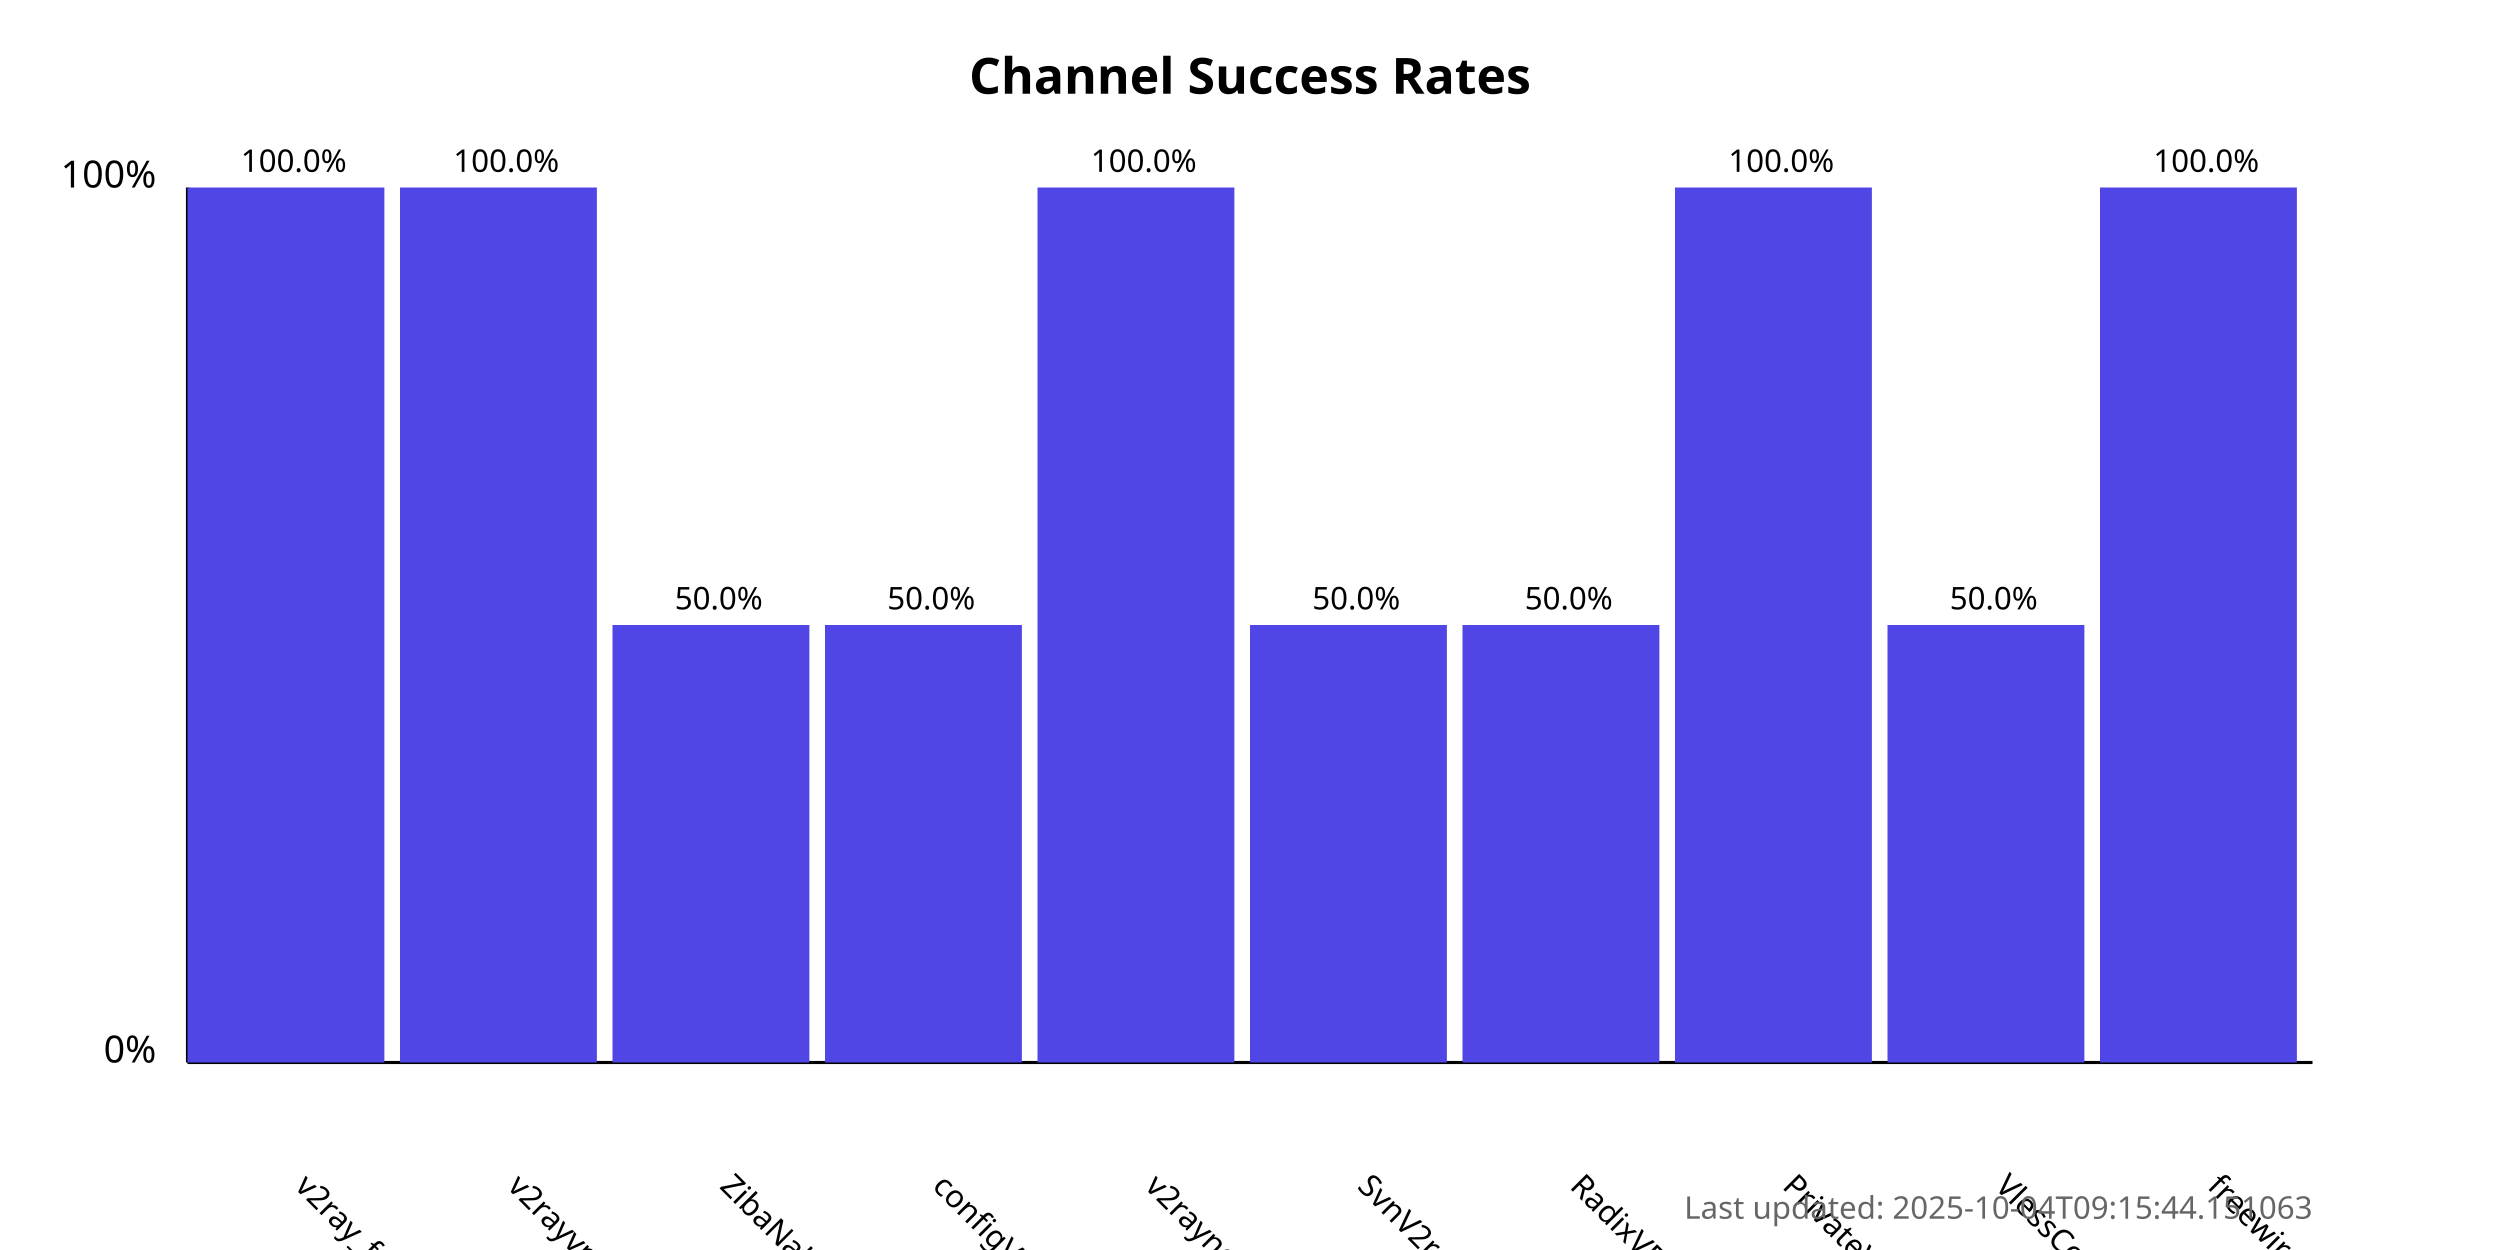
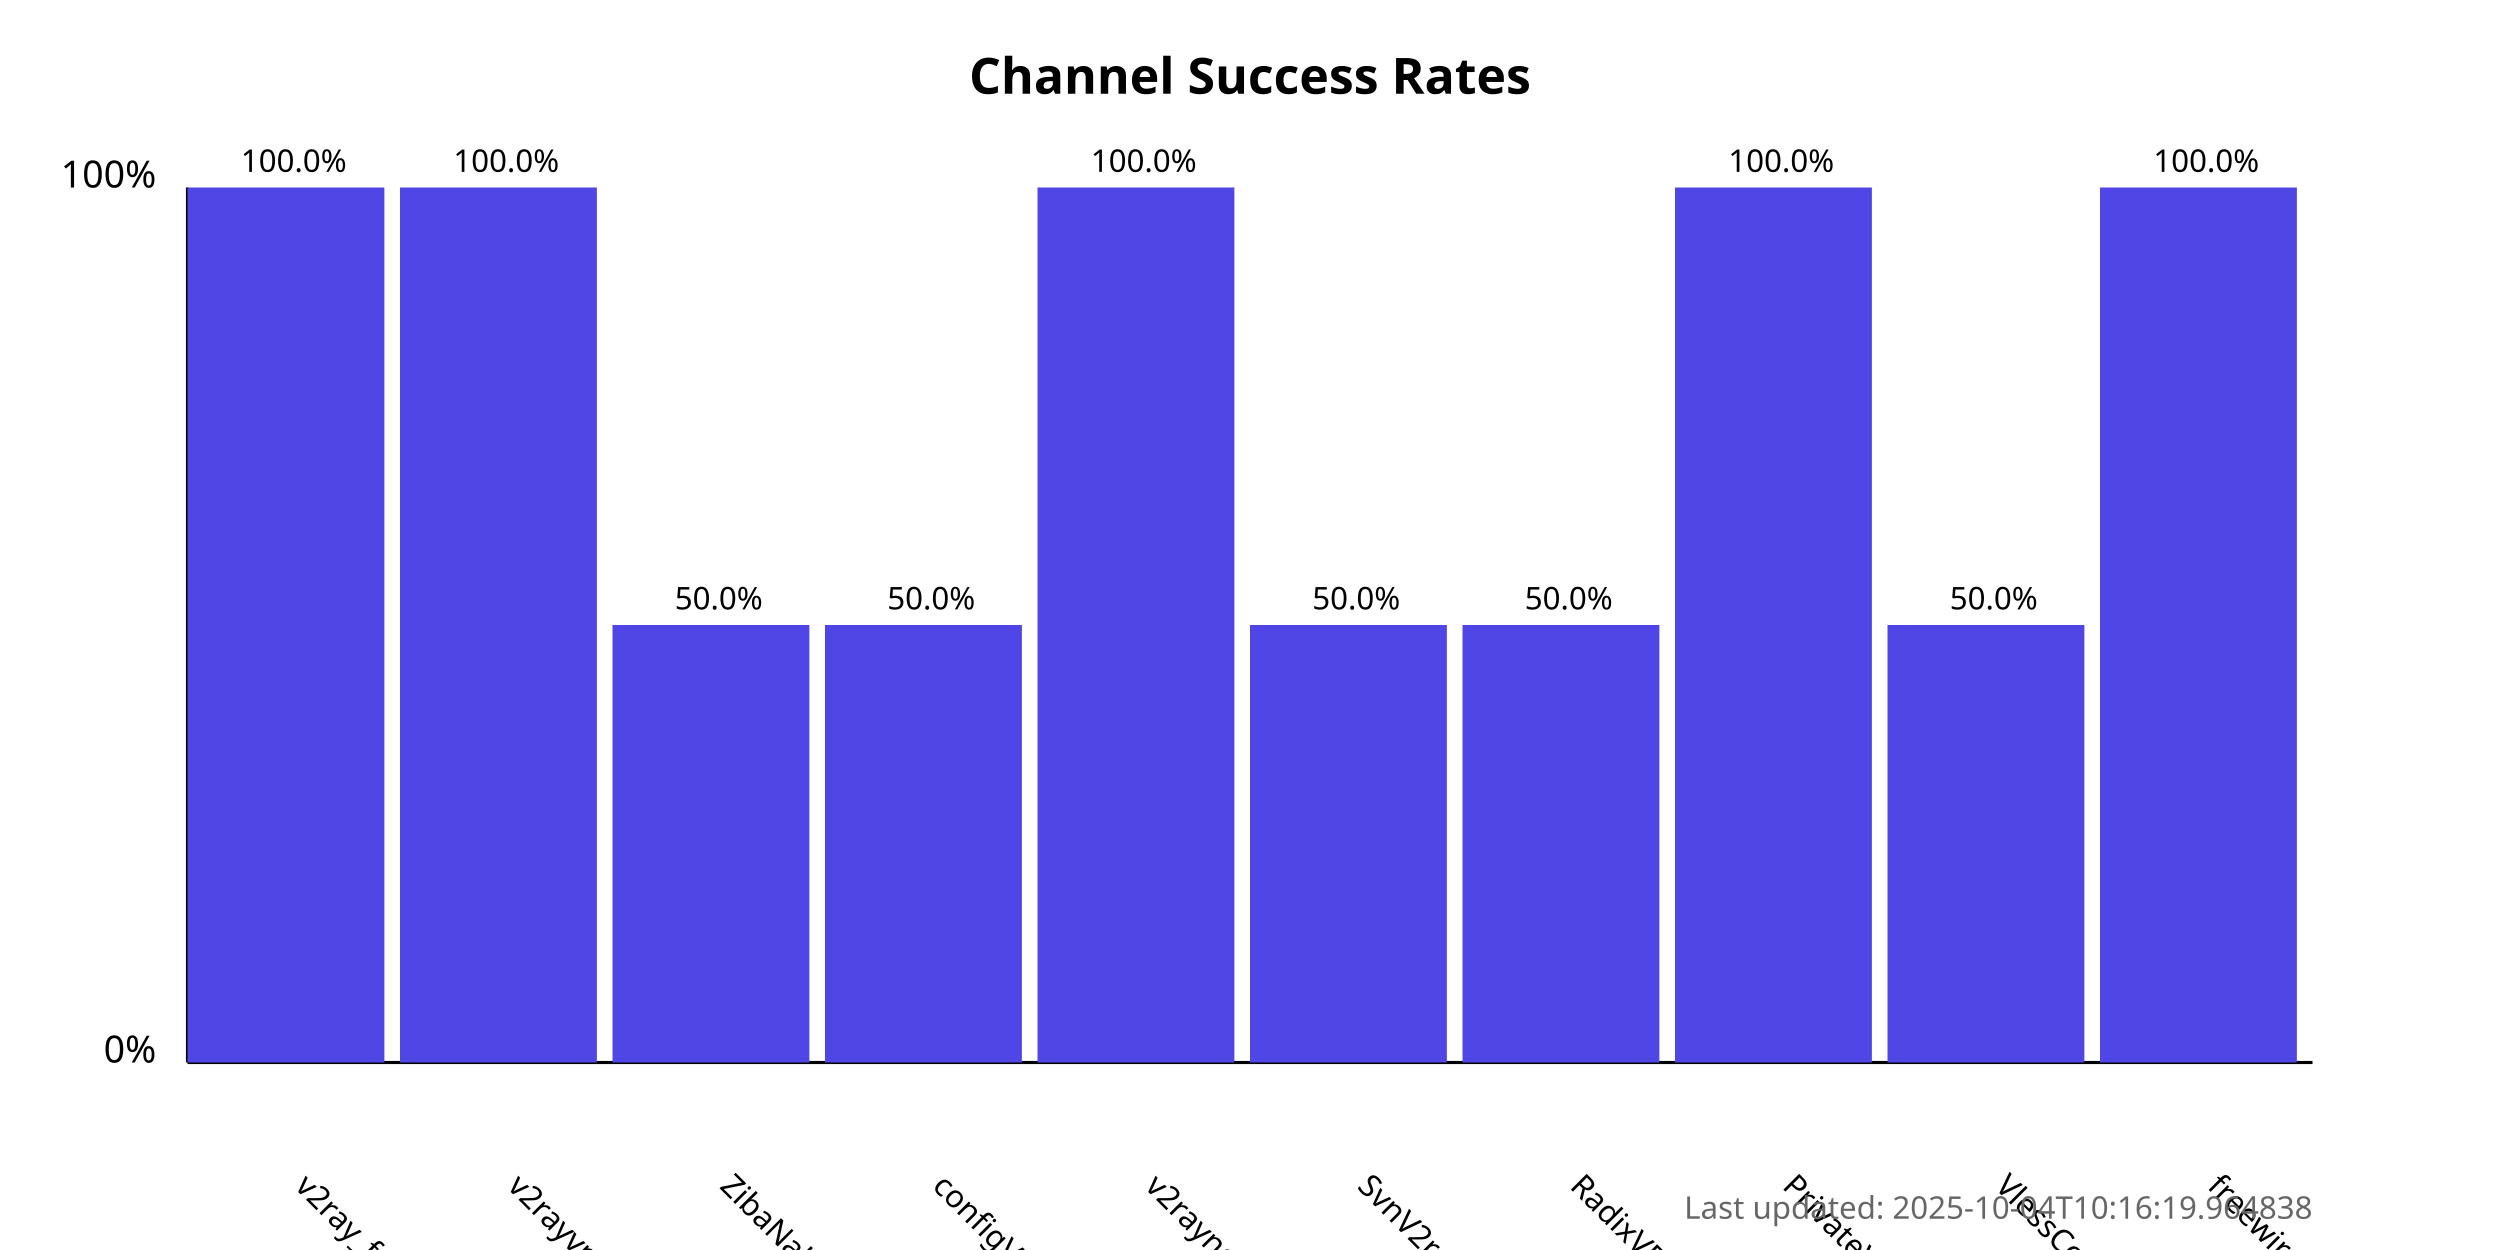
<svg xmlns="http://www.w3.org/2000/svg" width="800" height="400">
  <style>
            .chart-title { font: bold 16px sans-serif; }
            .axis-label { font: 12px sans-serif; }
            .tick-label { font: 10px sans-serif; }
            .bar { fill: #4f46e5; }
            .bar:hover { fill: #6366f1; }
            .timestamp { font: 10px sans-serif; fill: #666; }
        </style>
  <text x="400.0" y="30" text-anchor="middle" class="chart-title">
            Channel Success Rates
        </text>
  <line x1="60" y1="340" x2="60" y2="60" stroke="black" stroke-width="1" />
  <line x1="60" y1="340" x2="740" y2="340" stroke="black" stroke-width="1" />
  <text x="50" y="340" text-anchor="end" class="axis-label">0%</text>
  <text x="50" y="60" text-anchor="end" class="axis-label">100%</text>
  <g>
    <rect x="60" y="60.0" width="63.0" height="280.0" class="bar" />
    <text x="94.0" y="380" transform="rotate(45, 94.0, 380)" text-anchor="start" class="tick-label">
                v2ray_free_conf
            </text>
    <text x="94.0" y="55.0" text-anchor="middle" class="tick-label">
                100.0%
            </text>
  </g>
  <g>
    <rect x="128.0" y="60.0" width="63.0" height="280.0" class="bar" />
    <text x="162.0" y="380" transform="rotate(45, 162.0, 380)" text-anchor="start" class="tick-label">
                v2rayvpno
            </text>
    <text x="162.0" y="55.0" text-anchor="middle" class="tick-label">
                100.0%
            </text>
  </g>
  <g>
    <rect x="196.0" y="200.0" width="63.0" height="140.0" class="bar" />
    <text x="230.0" y="380" transform="rotate(45, 230.0, 380)" text-anchor="start" class="tick-label">
                ZibaNabz
            </text>
    <text x="230.0" y="195.0" text-anchor="middle" class="tick-label">
                50.0%
            </text>
  </g>
  <g>
    <rect x="264.0" y="200.0" width="63.0" height="140.0" class="bar" />
    <text x="298.0" y="380" transform="rotate(45, 298.0, 380)" text-anchor="start" class="tick-label">
                configV2rayForFree
            </text>
    <text x="298.0" y="195.0" text-anchor="middle" class="tick-label">
                50.0%
            </text>
  </g>
  <g>
    <rect x="332.0" y="60.0" width="63.0" height="280.0" class="bar" />
    <text x="366.0" y="380" transform="rotate(45, 366.0, 380)" text-anchor="start" class="tick-label">
                v2rayngvpn
            </text>
    <text x="366.0" y="55.0" text-anchor="middle" class="tick-label">
                100.0%
            </text>
  </g>
  <g>
    <rect x="400.0" y="200.0" width="63.0" height="140.0" class="bar" />
    <text x="434.0" y="380" transform="rotate(45, 434.0, 380)" text-anchor="start" class="tick-label">
                SvnV2ray
            </text>
    <text x="434.0" y="195.0" text-anchor="middle" class="tick-label">
                50.0%
            </text>
  </g>
  <g>
    <rect x="468.0" y="200.0" width="63.0" height="140.0" class="bar" />
    <text x="502.0" y="380" transform="rotate(45, 502.0, 380)" text-anchor="start" class="tick-label">
                RadixVPN
            </text>
    <text x="502.0" y="195.0" text-anchor="middle" class="tick-label">
                50.0%
            </text>
  </g>
  <g>
    <rect x="536.0" y="60.0" width="63.0" height="280.0" class="bar" />
    <text x="570.0" y="380" transform="rotate(45, 570.0, 380)" text-anchor="start" class="tick-label">
                PrivateVPNs
            </text>
    <text x="570.0" y="55.0" text-anchor="middle" class="tick-label">
                100.0%
            </text>
  </g>
  <g>
    <rect x="604.0" y="200.0" width="63.0" height="140.0" class="bar" />
    <text x="638.0" y="380" transform="rotate(45, 638.0, 380)" text-anchor="start" class="tick-label">
                VlessConfig
            </text>
    <text x="638.0" y="195.0" text-anchor="middle" class="tick-label">
                50.0%
            </text>
  </g>
  <g>
    <rect x="672.0" y="60.0" width="63.0" height="280.0" class="bar" />
    <text x="706.0" y="380" transform="rotate(45, 706.0, 380)" text-anchor="start" class="tick-label">
                freewireguard
            </text>
    <text x="706.0" y="55.0" text-anchor="middle" class="tick-label">
                100.0%
            </text>
  </g>
  <text x="740" y="390" text-anchor="end" class="timestamp">
-             Last updated: 2025-10-04T09:15:44.151063
+             Last updated: 2025-10-04T10:16:19.964838
        </text>
</svg>
